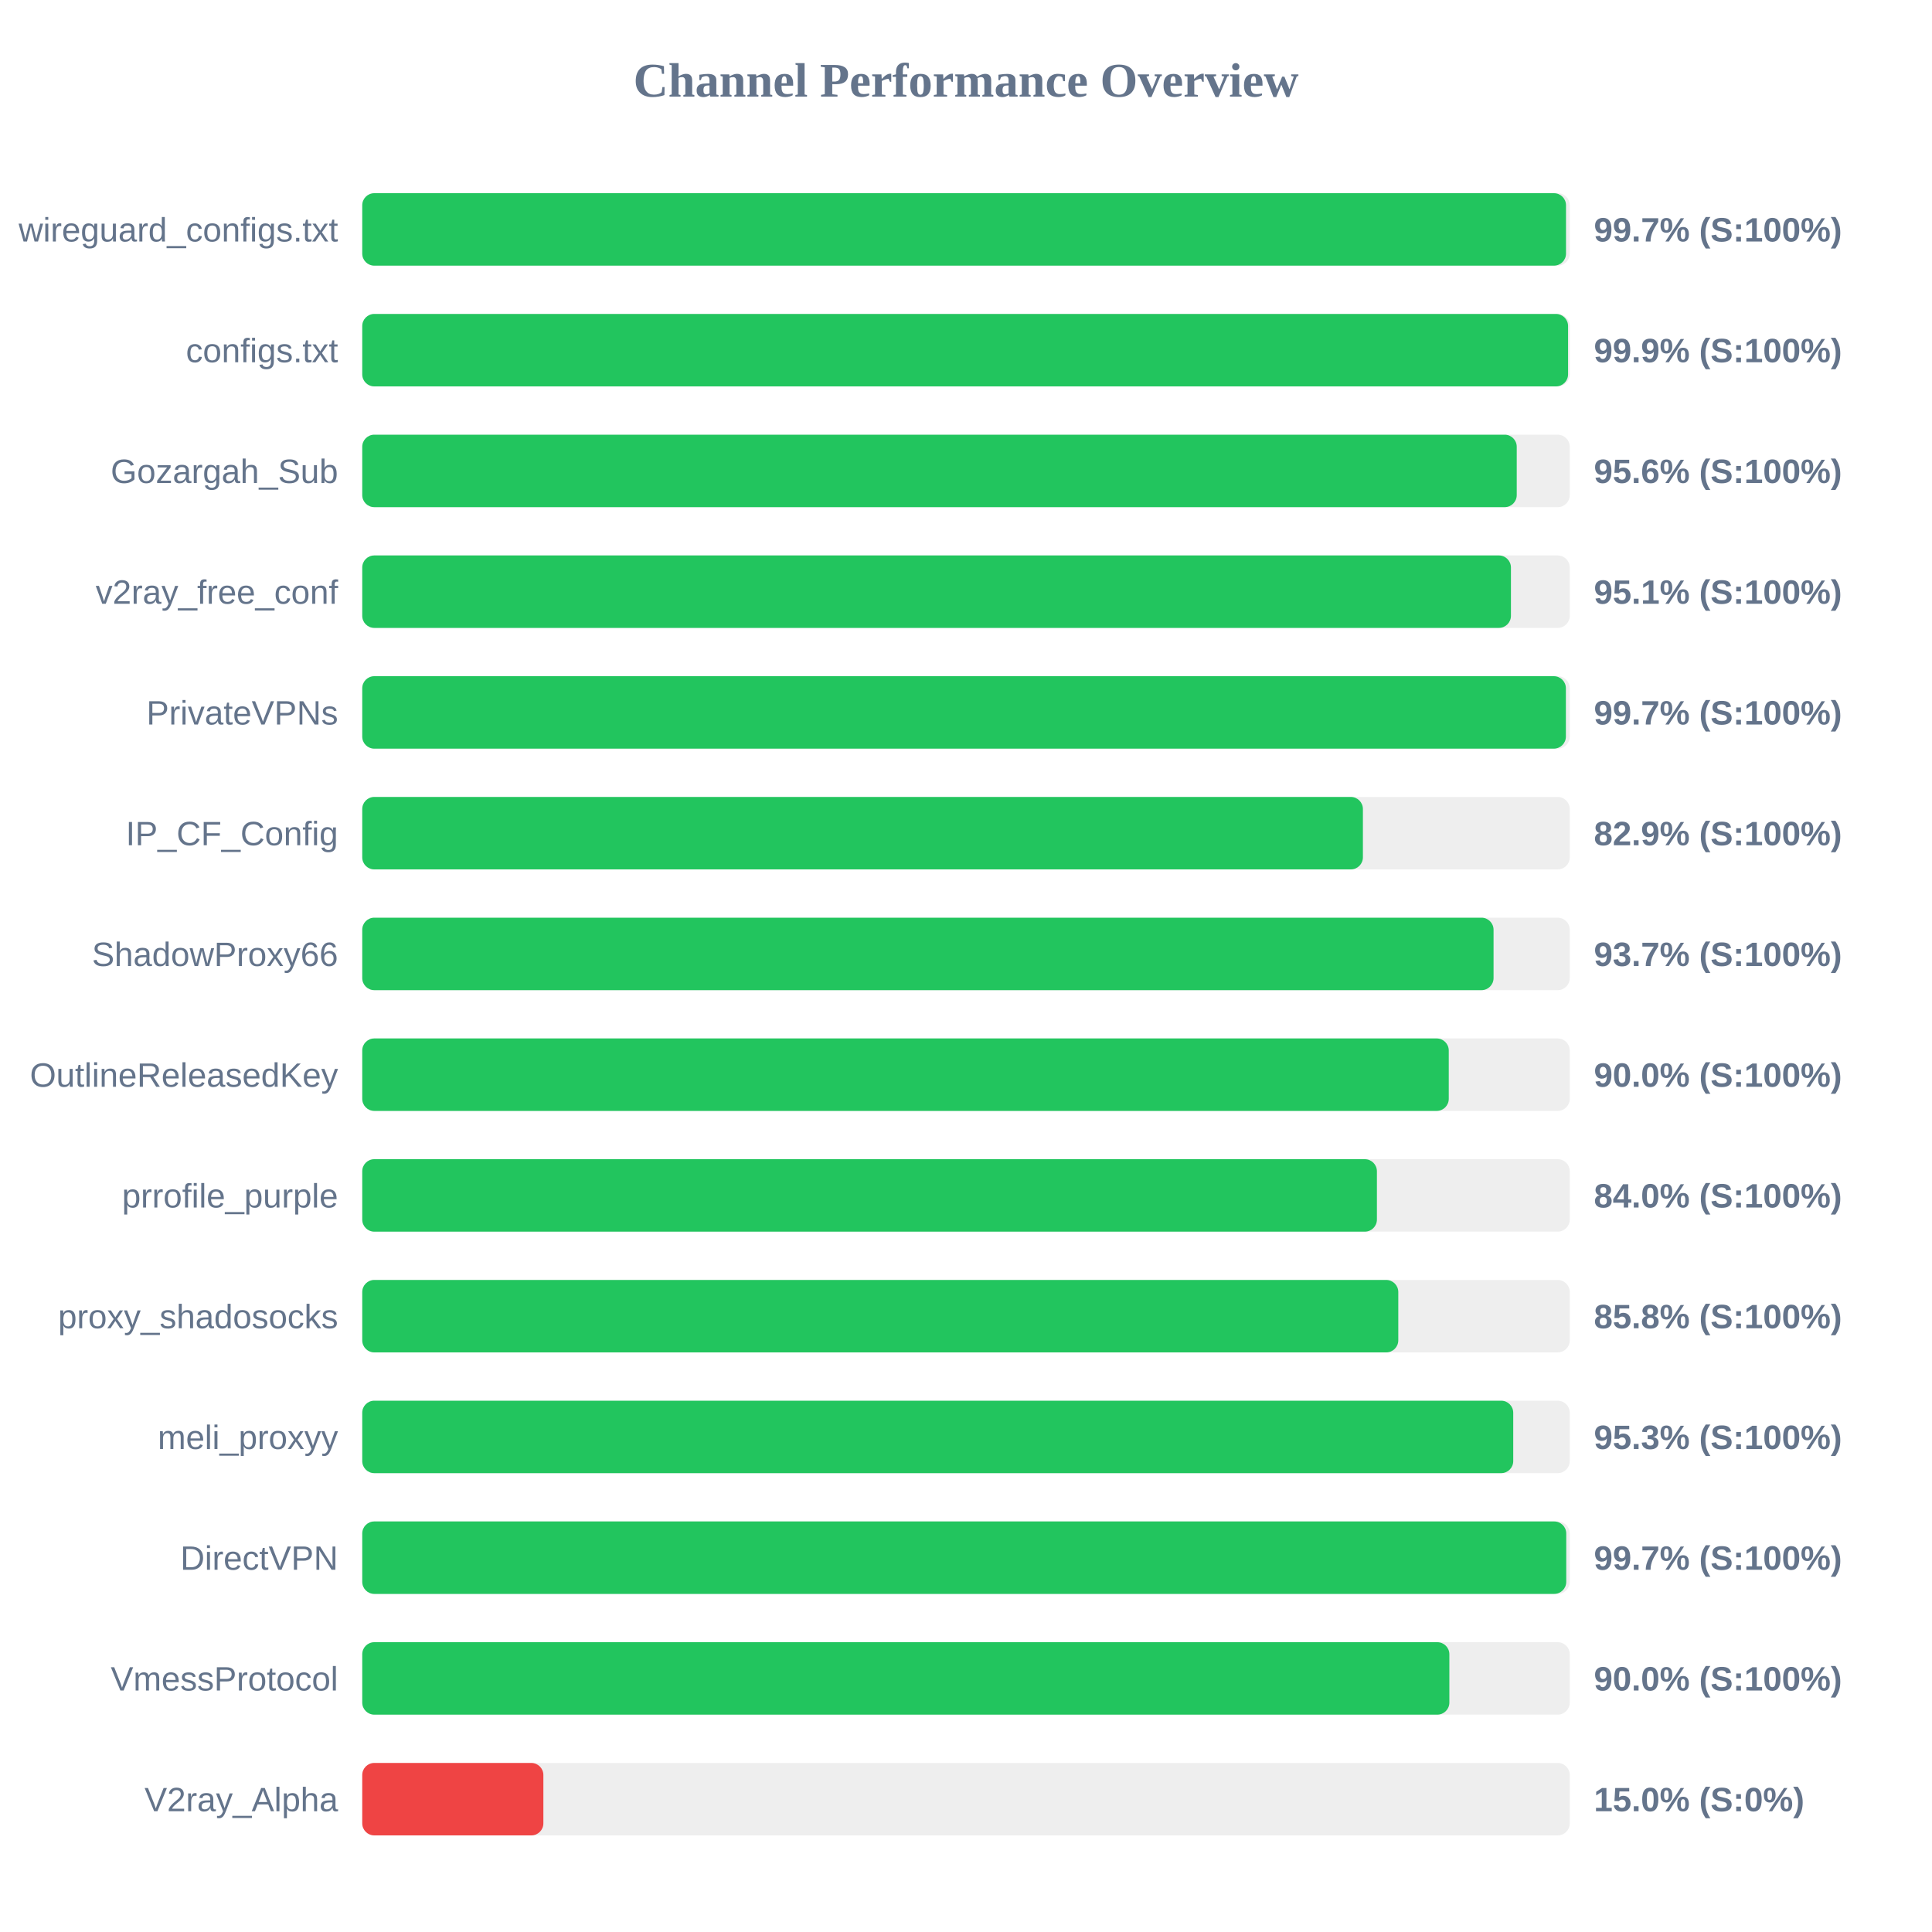
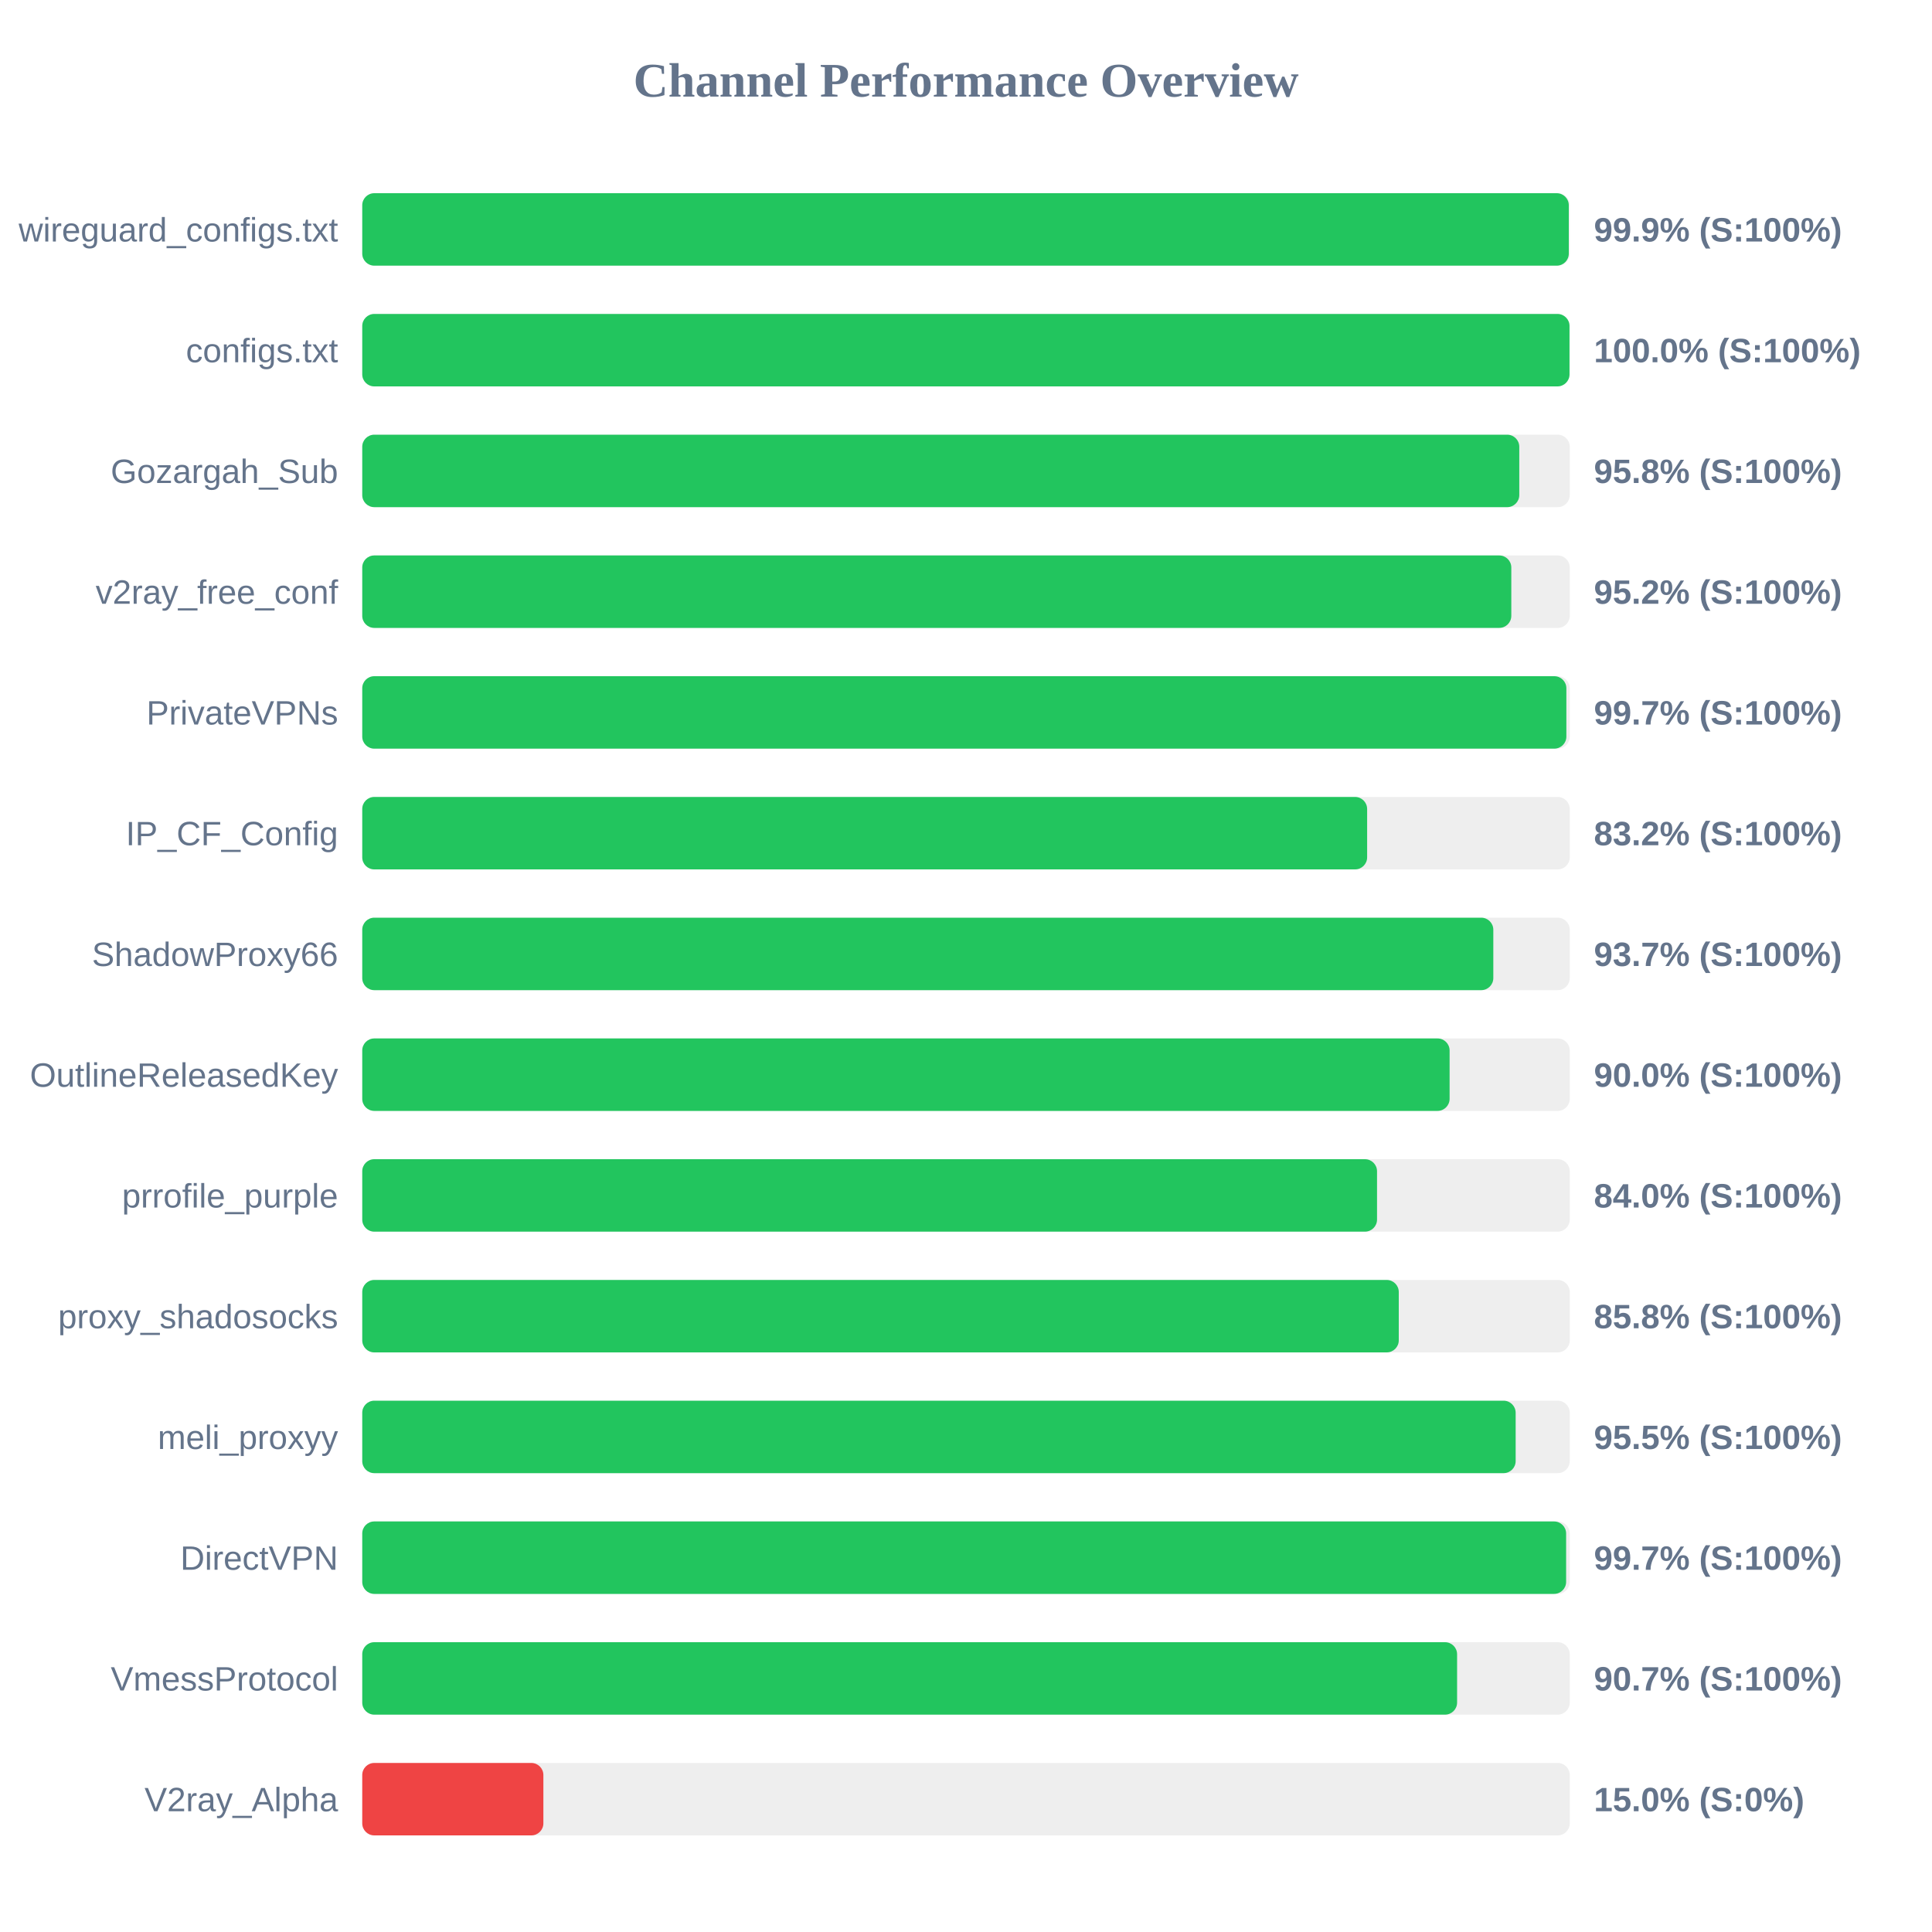
<svg xmlns="http://www.w3.org/2000/svg" width="800" height="800" version="1.1">
  <style>
        .row { font: 14px Arial; fill: #64748b; }
        .score { font: bold 14px Arial; fill: #64748b; }
    </style>
  <text x="400" y="40" text-anchor="middle" font-size="20px" font-weight="bold" fill="#64748b">Channel Performance Overview</text>
  <rect x="150" y="80" width="500" height="30" fill="#eee" rx="5" />
-   <rect x="150" y="80" width="498.45" height="30" fill="#22c55e" rx="5" />
+   <rect x="150" y="80" width="499.6" height="30" fill="#22c55e" rx="5" />
  <text x="140" y="100" text-anchor="end" class="row">wireguard_configs.txt</text>
-   <text x="660" y="100" text-anchor="start" class="score">99.7% (S:100%)</text>
+   <text x="660" y="100" text-anchor="start" class="score">99.9% (S:100%)</text>
  <rect x="150" y="130" width="500" height="30" fill="#eee" rx="5" />
-   <rect x="150" y="130" width="499.3" height="30" fill="#22c55e" rx="5" />
+   <rect x="150" y="130" width="499.9" height="30" fill="#22c55e" rx="5" />
  <text x="140" y="150" text-anchor="end" class="row">configs.txt</text>
-   <text x="660" y="150" text-anchor="start" class="score">99.9% (S:100%)</text>
+   <text x="660" y="150" text-anchor="start" class="score">100.0% (S:100%)</text>
  <rect x="150" y="180" width="500" height="30" fill="#eee" rx="5" />
-   <rect x="150" y="180" width="478.05" height="30" fill="#22c55e" rx="5" />
+   <rect x="150" y="180" width="479.1" height="30" fill="#22c55e" rx="5" />
  <text x="140" y="200" text-anchor="end" class="row">Gozargah_Sub</text>
-   <text x="660" y="200" text-anchor="start" class="score">95.6% (S:100%)</text>
+   <text x="660" y="200" text-anchor="start" class="score">95.8% (S:100%)</text>
  <rect x="150" y="230" width="500" height="30" fill="#eee" rx="5" />
-   <rect x="150" y="230" width="475.65" height="30" fill="#22c55e" rx="5" />
+   <rect x="150" y="230" width="475.8" height="30" fill="#22c55e" rx="5" />
  <text x="140" y="250" text-anchor="end" class="row">v2ray_free_conf</text>
-   <text x="660" y="250" text-anchor="start" class="score">95.1% (S:100%)</text>
+   <text x="660" y="250" text-anchor="start" class="score">95.2% (S:100%)</text>
  <rect x="150" y="280" width="500" height="30" fill="#eee" rx="5" />
-   <rect x="150" y="280" width="498.4" height="30" fill="#22c55e" rx="5" />
+   <rect x="150" y="280" width="498.6" height="30" fill="#22c55e" rx="5" />
  <text x="140" y="300" text-anchor="end" class="row">PrivateVPNs</text>
  <text x="660" y="300" text-anchor="start" class="score">99.7% (S:100%)</text>
  <rect x="150" y="330" width="500" height="30" fill="#eee" rx="5" />
-   <rect x="150" y="330" width="414.35" height="30" fill="#22c55e" rx="5" />
+   <rect x="150" y="330" width="416.1" height="30" fill="#22c55e" rx="5" />
  <text x="140" y="350" text-anchor="end" class="row">IP_CF_Config</text>
-   <text x="660" y="350" text-anchor="start" class="score">82.9% (S:100%)</text>
+   <text x="660" y="350" text-anchor="start" class="score">83.2% (S:100%)</text>
  <rect x="150" y="380" width="500" height="30" fill="#eee" rx="5" />
-   <rect x="150" y="380" width="468.45" height="30" fill="#22c55e" rx="5" />
+   <rect x="150" y="380" width="468.35" height="30" fill="#22c55e" rx="5" />
  <text x="140" y="400" text-anchor="end" class="row">ShadowProxy66</text>
  <text x="660" y="400" text-anchor="start" class="score">93.7% (S:100%)</text>
  <rect x="150" y="430" width="500" height="30" fill="#eee" rx="5" />
-   <rect x="150" y="430" width="449.9" height="30" fill="#22c55e" rx="5" />
+   <rect x="150" y="430" width="450.25" height="30" fill="#22c55e" rx="5" />
  <text x="140" y="450" text-anchor="end" class="row">OutlineReleasedKey</text>
  <text x="660" y="450" text-anchor="start" class="score">90.0% (S:100%)</text>
  <rect x="150" y="480" width="500" height="30" fill="#eee" rx="5" />
-   <rect x="150" y="480" width="420.15" height="30" fill="#22c55e" rx="5" />
+   <rect x="150" y="480" width="420.2" height="30" fill="#22c55e" rx="5" />
  <text x="140" y="500" text-anchor="end" class="row">prrofile_purple</text>
  <text x="660" y="500" text-anchor="start" class="score">84.0% (S:100%)</text>
  <rect x="150" y="530" width="500" height="30" fill="#eee" rx="5" />
-   <rect x="150" y="530" width="429.0" height="30" fill="#22c55e" rx="5" />
+   <rect x="150" y="530" width="429.2" height="30" fill="#22c55e" rx="5" />
  <text x="140" y="550" text-anchor="end" class="row">proxy_shadosocks</text>
  <text x="660" y="550" text-anchor="start" class="score">85.8% (S:100%)</text>
  <rect x="150" y="580" width="500" height="30" fill="#eee" rx="5" />
-   <rect x="150" y="580" width="476.6" height="30" fill="#22c55e" rx="5" />
+   <rect x="150" y="580" width="477.6" height="30" fill="#22c55e" rx="5" />
  <text x="140" y="600" text-anchor="end" class="row">meli_proxyy</text>
-   <text x="660" y="600" text-anchor="start" class="score">95.3% (S:100%)</text>
+   <text x="660" y="600" text-anchor="start" class="score">95.5% (S:100%)</text>
  <rect x="150" y="630" width="500" height="30" fill="#eee" rx="5" />
-   <rect x="150" y="630" width="498.55" height="30" fill="#22c55e" rx="5" />
+   <rect x="150" y="630" width="498.5" height="30" fill="#22c55e" rx="5" />
  <text x="140" y="650" text-anchor="end" class="row">DirectVPN</text>
  <text x="660" y="650" text-anchor="start" class="score">99.7% (S:100%)</text>
  <rect x="150" y="680" width="500" height="30" fill="#eee" rx="5" />
-   <rect x="150" y="680" width="450.15" height="30" fill="#22c55e" rx="5" />
+   <rect x="150" y="680" width="453.35" height="30" fill="#22c55e" rx="5" />
  <text x="140" y="700" text-anchor="end" class="row">VmessProtocol</text>
-   <text x="660" y="700" text-anchor="start" class="score">90.0% (S:100%)</text>
+   <text x="660" y="700" text-anchor="start" class="score">90.7% (S:100%)</text>
  <rect x="150" y="730" width="500" height="30" fill="#eee" rx="5" />
  <rect x="150" y="730" width="75.0" height="30" fill="#ef4444" rx="5" />
  <text x="140" y="750" text-anchor="end" class="row">V2ray_Alpha</text>
  <text x="660" y="750" text-anchor="start" class="score">15.0% (S:0%)</text>
</svg>
